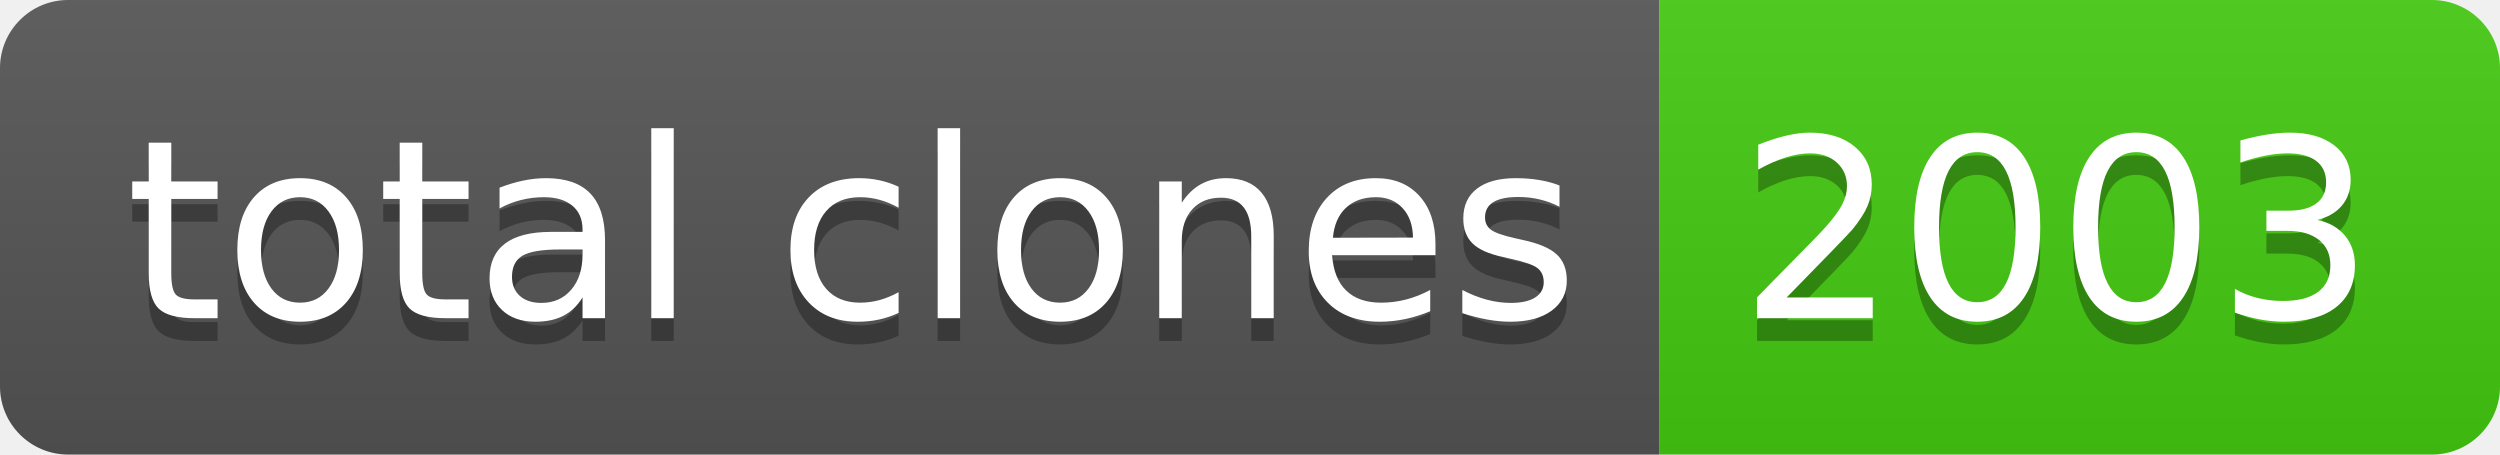
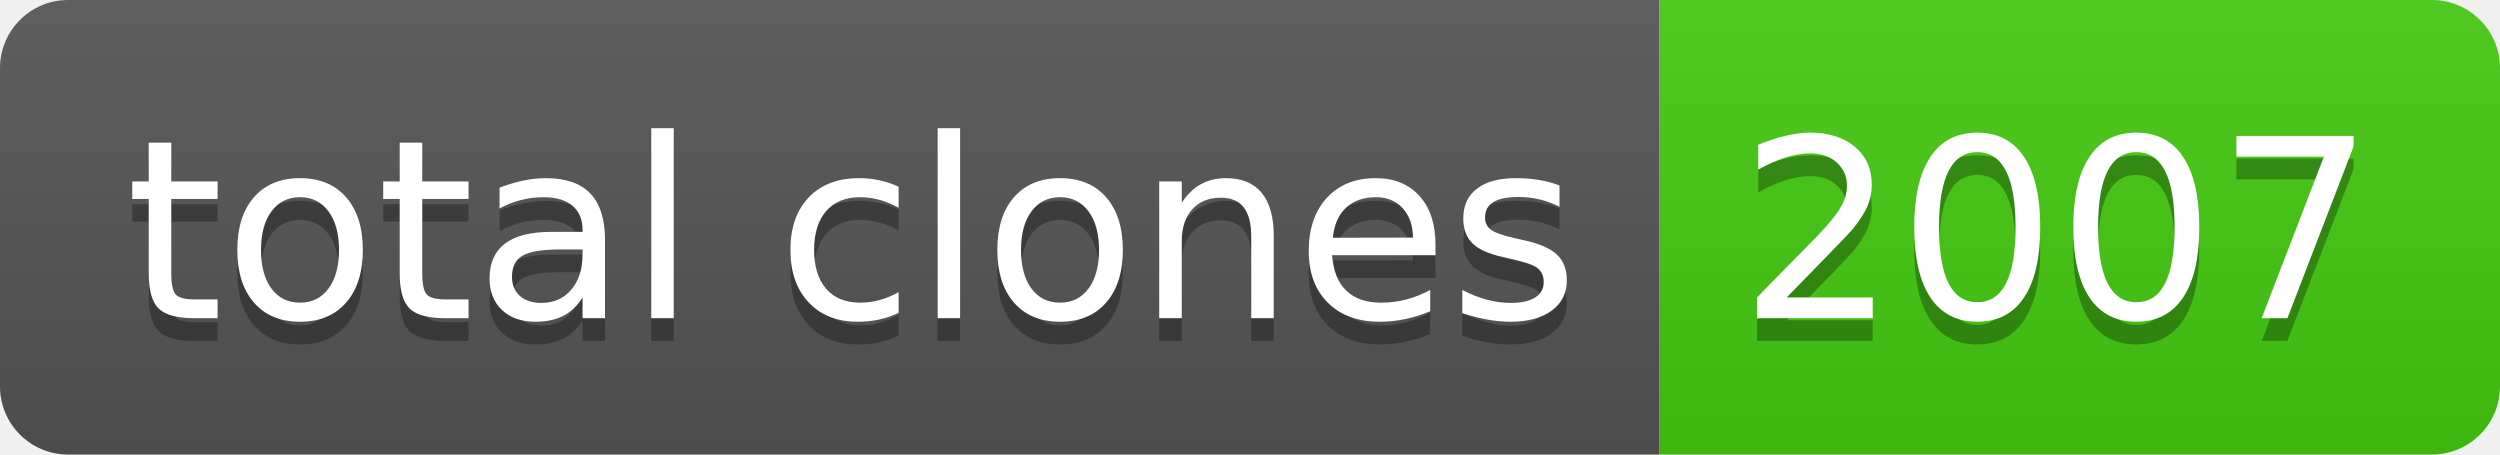
- <svg xmlns="http://www.w3.org/2000/svg" width="110" height="20" role="img" aria-label="total clones: 2003">
+ <svg xmlns="http://www.w3.org/2000/svg" width="110" height="20" role="img" aria-label="total clones: 2007">
  <linearGradient id="s" x2="0" y2="100%">
    <stop offset="0" stop-color="#bbb" stop-opacity=".1" />
    <stop offset="1" stop-opacity=".1" />
  </linearGradient>
  <clipPath id="r">
    <rect width="110" height="20" rx="3" fill="#fff" />
  </clipPath>
  <g clip-path="url(#r)">
    <rect width="73" height="20" fill="#555" />
    <rect x="73" width="37" height="20" fill="#4c1" />
    <rect width="110" height="20" fill="url(#s)" />
  </g>
  <g fill="#fff" text-anchor="middle" font-family="Verdana,Geneva,DejaVu Sans,sans-serif" text-rendering="geometricPrecision" font-size="110">
    <text aria-hidden="true" x="375" y="150" fill="#010101" fill-opacity=".3" transform="scale(.1)" textLength="630">total clones</text>
    <text x="375" y="140" transform="scale(.1)" fill="#fff" textLength="630">total clones</text>
-     <text aria-hidden="true" x="905" y="150" fill="#010101" fill-opacity=".3" transform="scale(.1)" textLength="270">2003</text>
-     <text x="905" y="140" transform="scale(.1)" fill="#fff" textLength="270">2003</text>
+     <text aria-hidden="true" x="905" y="150" fill="#010101" fill-opacity=".3" transform="scale(.1)" textLength="270">2007</text>
+     <text x="905" y="140" transform="scale(.1)" fill="#fff" textLength="270">2007</text>
  </g>
</svg>
